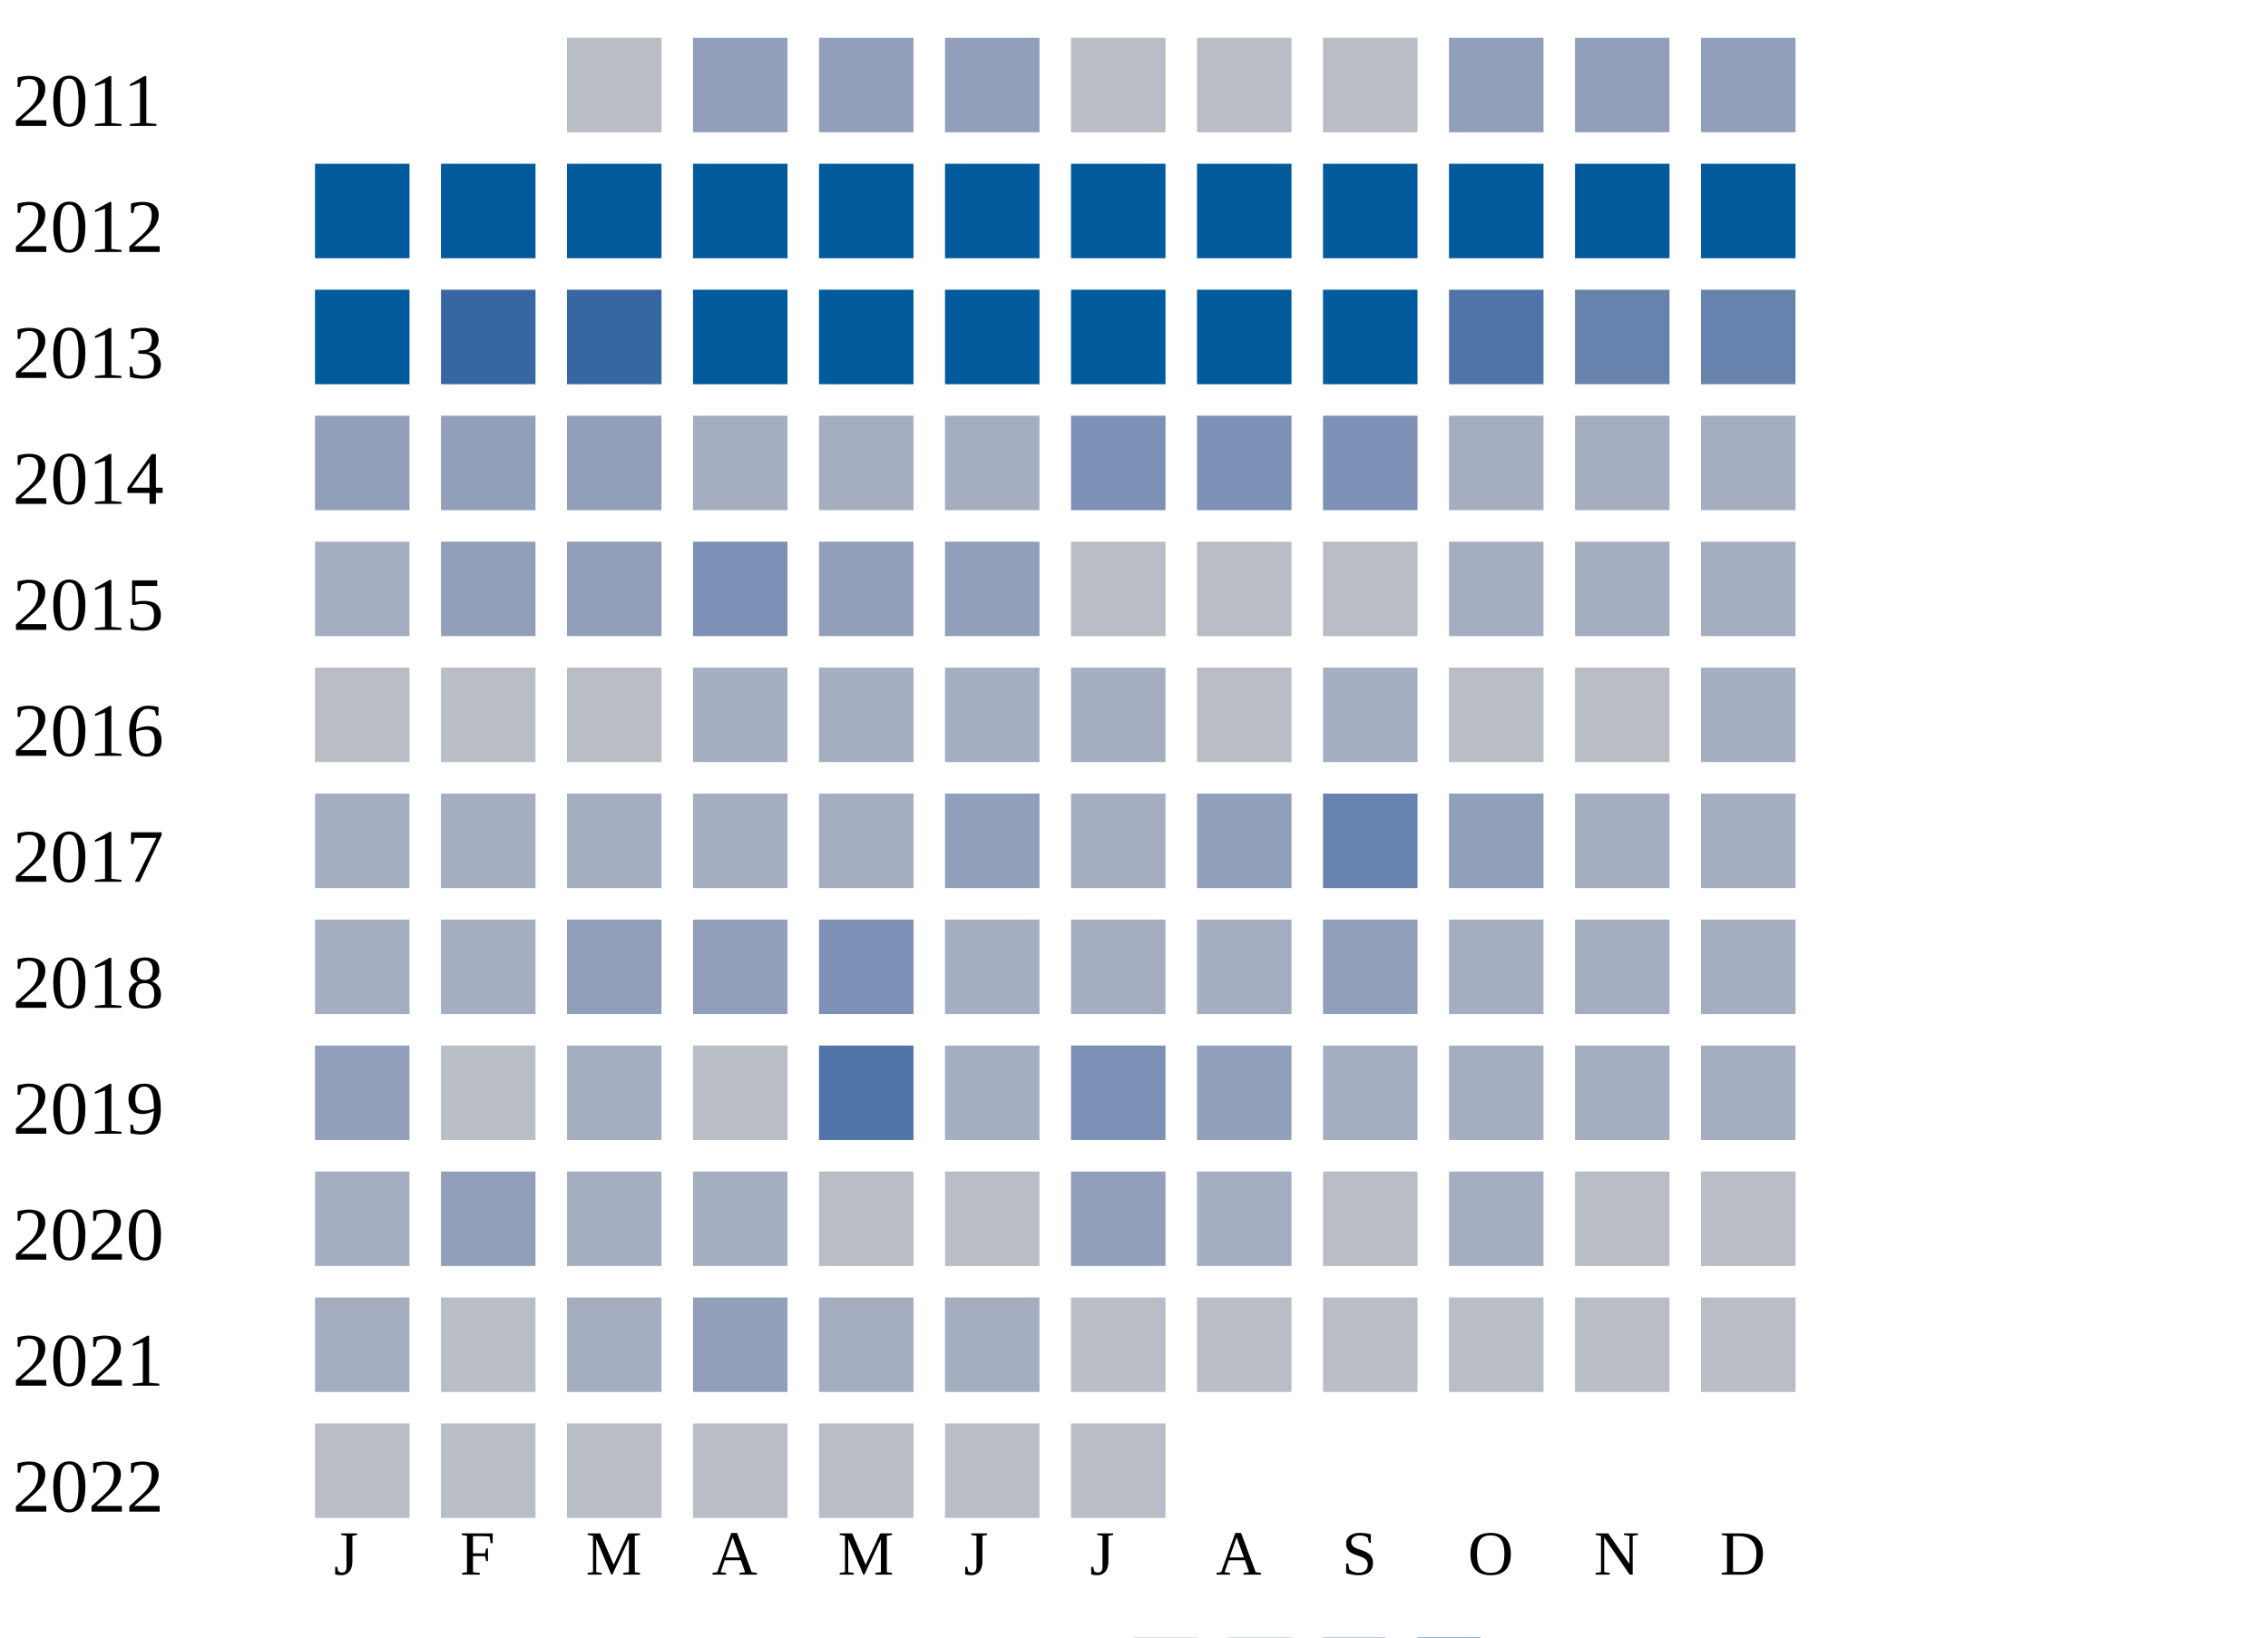
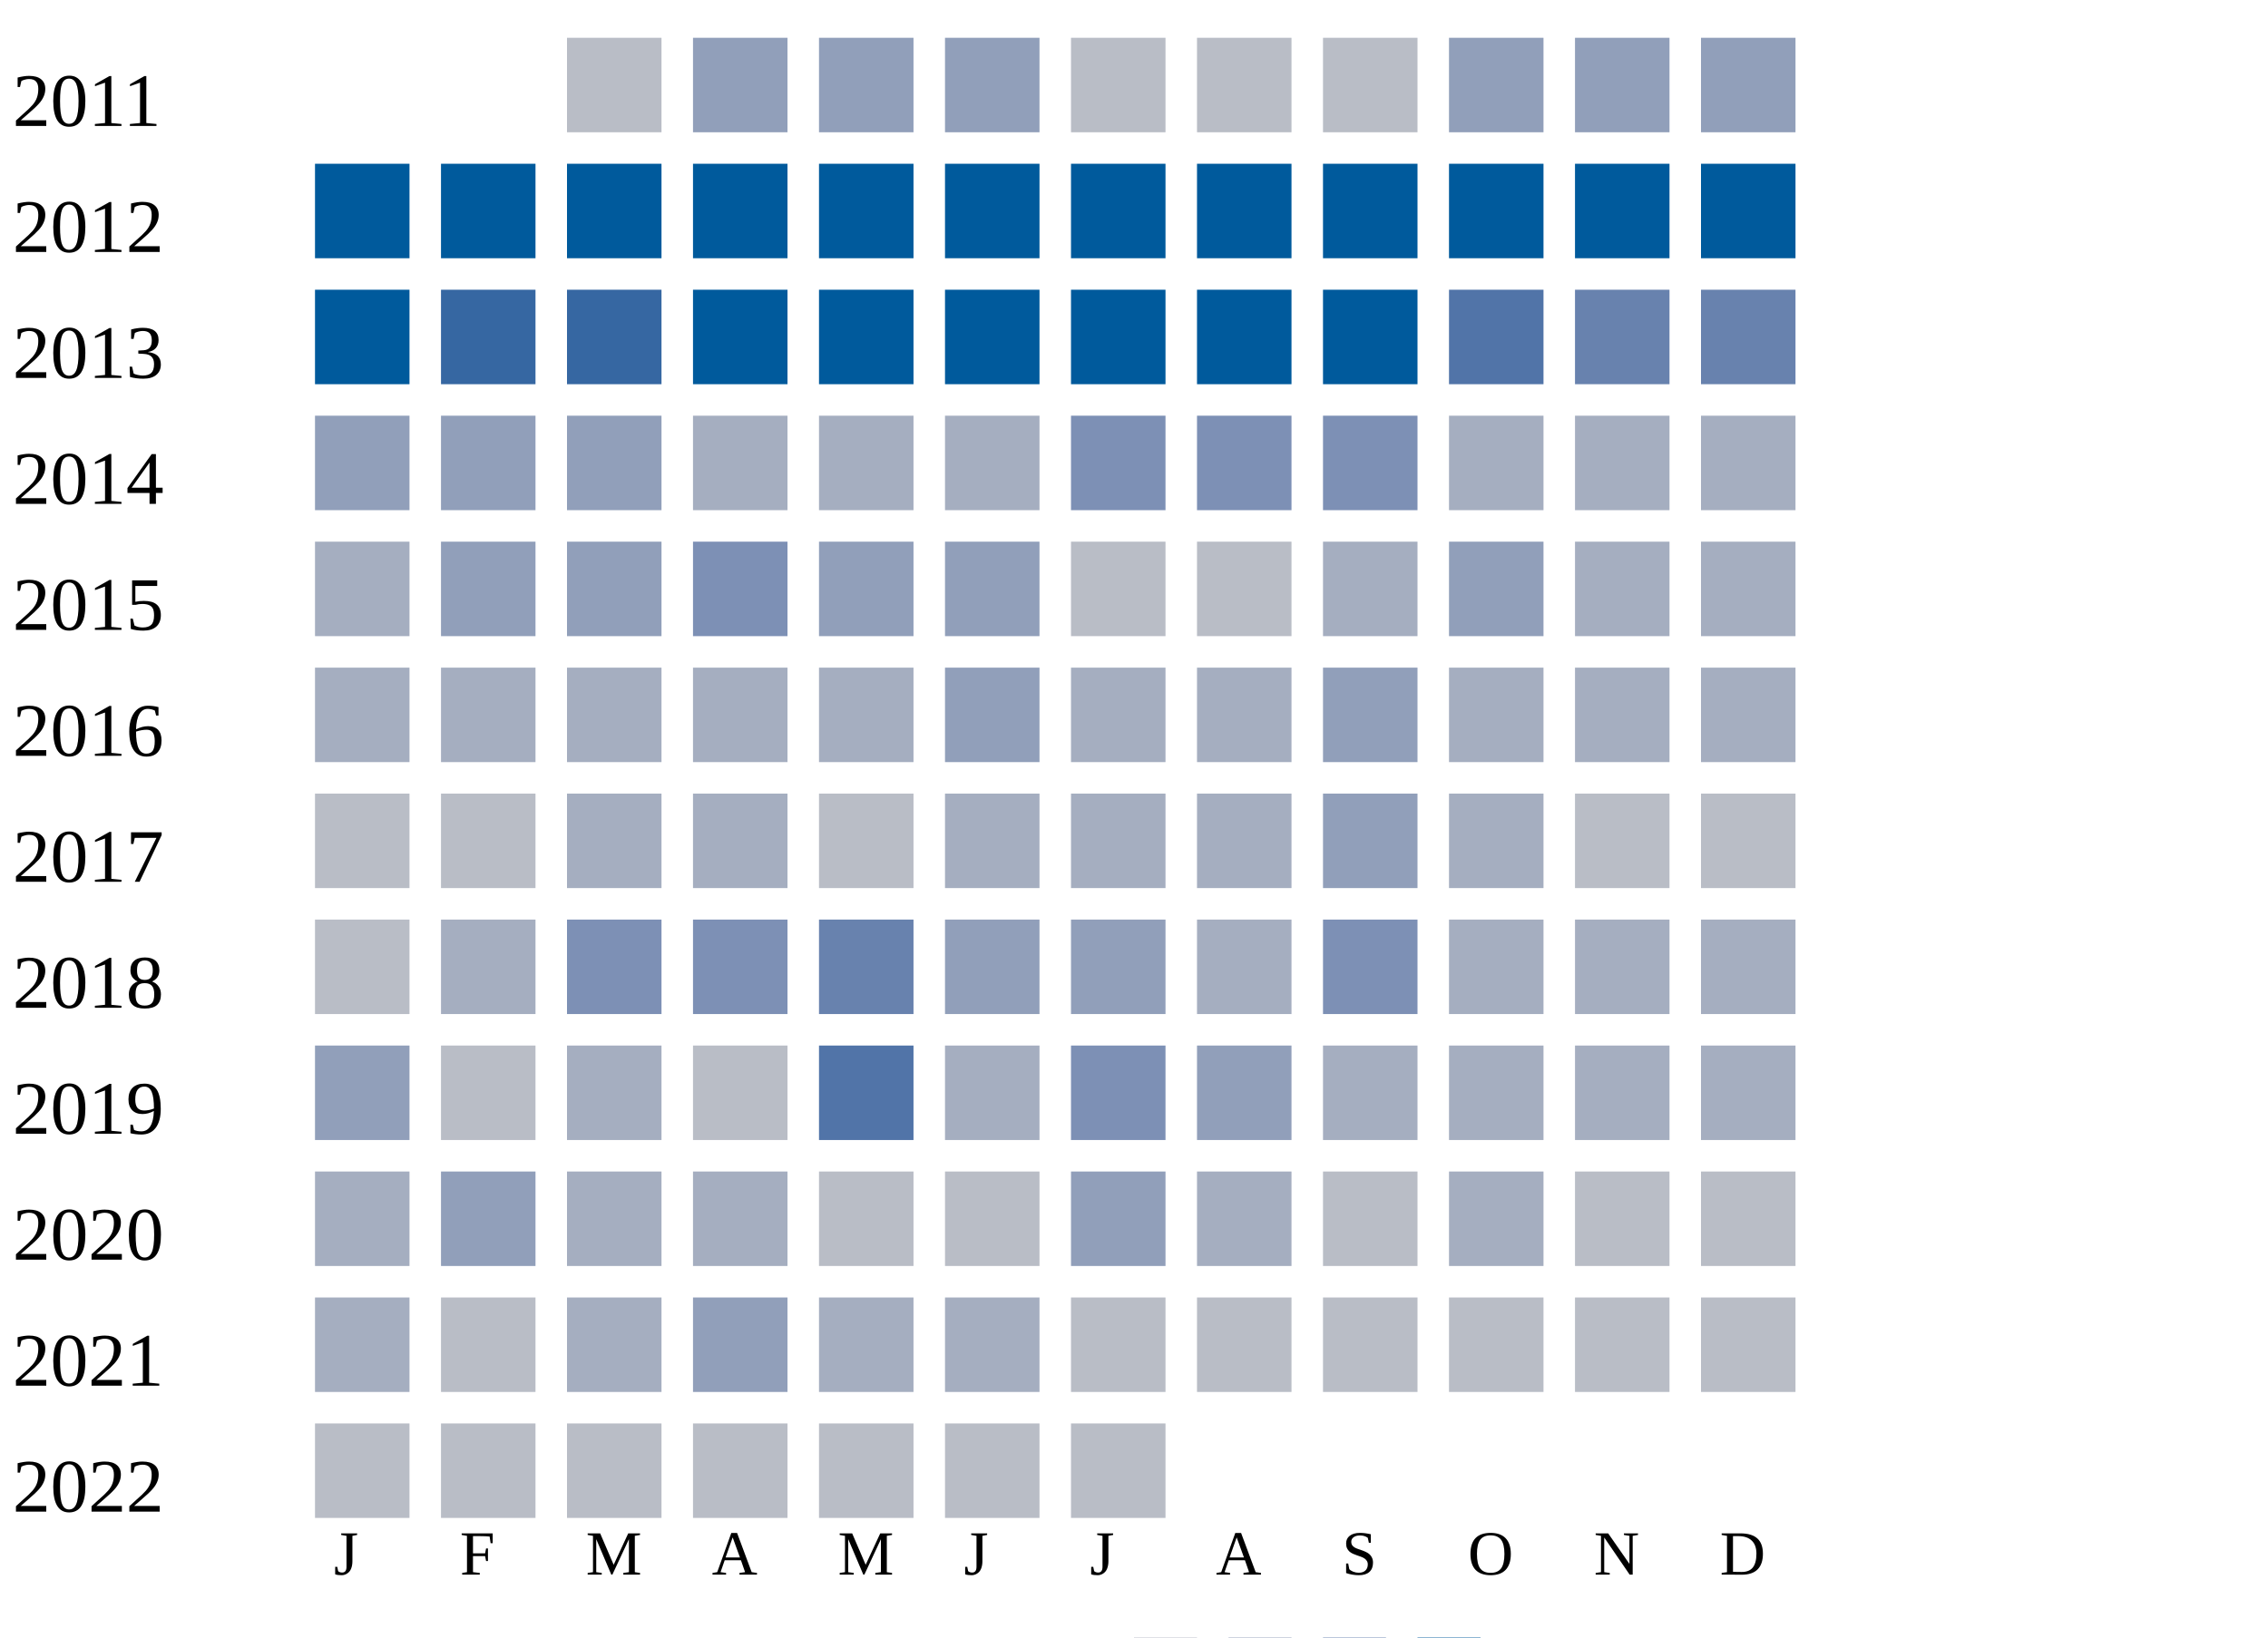
<svg xmlns="http://www.w3.org/2000/svg" width="360" height="260">
  <g transform="translate(0 0)">
    <text x="2" y="20">2011</text>
    <rect x="90" y="6" width="15" height="15" fill="#b9bdc6" />
    <rect x="110" y="6" width="15" height="15" fill="#919fba" />
    <rect x="130" y="6" width="15" height="15" fill="#919fba" />
    <rect x="150" y="6" width="15" height="15" fill="#919fba" />
    <rect x="170" y="6" width="15" height="15" fill="#b9bdc6" />
    <rect x="190" y="6" width="15" height="15" fill="#b9bdc6" />
    <rect x="210" y="6" width="15" height="15" fill="#b9bdc6" />
    <rect x="230" y="6" width="15" height="15" fill="#919fba" />
    <rect x="250" y="6" width="15" height="15" fill="#919fba" />
    <rect x="270" y="6" width="15" height="15" fill="#919fba" />
  </g>
  <g transform="translate(0 20)">
    <text x="2" y="20">2012</text>
    <rect x="50" y="6" width="15" height="15" fill="#005a9c" />
    <rect x="70" y="6" width="15" height="15" fill="#005a9c" />
    <rect x="90" y="6" width="15" height="15" fill="#005a9c" />
    <rect x="110" y="6" width="15" height="15" fill="#005a9c" />
    <rect x="130" y="6" width="15" height="15" fill="#005a9c" />
    <rect x="150" y="6" width="15" height="15" fill="#005a9c" />
    <rect x="170" y="6" width="15" height="15" fill="#005a9c" />
    <rect x="190" y="6" width="15" height="15" fill="#005a9c" />
    <rect x="210" y="6" width="15" height="15" fill="#005a9c" />
    <rect x="230" y="6" width="15" height="15" fill="#005a9c" />
    <rect x="250" y="6" width="15" height="15" fill="#005a9c" />
    <rect x="270" y="6" width="15" height="15" fill="#005a9c" />
  </g>
  <g transform="translate(0 40)">
    <text x="2" y="20">2013</text>
    <rect x="50" y="6" width="15" height="15" fill="#005a9c" />
    <rect x="70" y="6" width="15" height="15" fill="#3667a2" />
    <rect x="90" y="6" width="15" height="15" fill="#3667a2" />
    <rect x="110" y="6" width="15" height="15" fill="#005a9c" />
    <rect x="130" y="6" width="15" height="15" fill="#005a9c" />
    <rect x="150" y="6" width="15" height="15" fill="#005a9c" />
    <rect x="170" y="6" width="15" height="15" fill="#005a9c" />
    <rect x="190" y="6" width="15" height="15" fill="#005a9c" />
    <rect x="210" y="6" width="15" height="15" fill="#005a9c" />
    <rect x="230" y="6" width="15" height="15" fill="#5174a8" />
    <rect x="250" y="6" width="15" height="15" fill="#6882ae" />
    <rect x="270" y="6" width="15" height="15" fill="#6882ae" />
  </g>
  <g transform="translate(0 60)">
    <text x="2" y="20">2014</text>
    <rect x="50" y="6" width="15" height="15" fill="#919fba" />
    <rect x="70" y="6" width="15" height="15" fill="#919fba" />
    <rect x="90" y="6" width="15" height="15" fill="#919fba" />
    <rect x="110" y="6" width="15" height="15" fill="#a5aec0" />
    <rect x="130" y="6" width="15" height="15" fill="#a5aec0" />
    <rect x="150" y="6" width="15" height="15" fill="#a5aec0" />
    <rect x="170" y="6" width="15" height="15" fill="#7d90b5" />
    <rect x="190" y="6" width="15" height="15" fill="#7d90b5" />
    <rect x="210" y="6" width="15" height="15" fill="#7d90b5" />
    <rect x="230" y="6" width="15" height="15" fill="#a5aec0" />
    <rect x="250" y="6" width="15" height="15" fill="#a5aec0" />
    <rect x="270" y="6" width="15" height="15" fill="#a5aec0" />
  </g>
  <g transform="translate(0 80)">
    <text x="2" y="20">2015</text>
    <rect x="50" y="6" width="15" height="15" fill="#a5aec0" />
    <rect x="70" y="6" width="15" height="15" fill="#919fba" />
    <rect x="90" y="6" width="15" height="15" fill="#919fba" />
    <rect x="110" y="6" width="15" height="15" fill="#7d90b5" />
    <rect x="130" y="6" width="15" height="15" fill="#919fba" />
    <rect x="150" y="6" width="15" height="15" fill="#919fba" />
    <rect x="170" y="6" width="15" height="15" fill="#b9bdc6" />
    <rect x="190" y="6" width="15" height="15" fill="#b9bdc6" />
-     <rect x="210" y="6" width="15" height="15" fill="#b9bdc6" />
-     <rect x="230" y="6" width="15" height="15" fill="#a5aec0" />
+     <rect x="210" y="6" width="15" height="15" fill="#a5aec0" />
+     <rect x="230" y="6" width="15" height="15" fill="#919fba" />
    <rect x="250" y="6" width="15" height="15" fill="#a5aec0" />
    <rect x="270" y="6" width="15" height="15" fill="#a5aec0" />
  </g>
  <g transform="translate(0 100)">
    <text x="2" y="20">2016</text>
-     <rect x="50" y="6" width="15" height="15" fill="#b9bdc6" />
-     <rect x="70" y="6" width="15" height="15" fill="#b9bdc6" />
-     <rect x="90" y="6" width="15" height="15" fill="#b9bdc6" />
-     <rect x="110" y="6" width="15" height="15" fill="#a5aec0" />
-     <rect x="130" y="6" width="15" height="15" fill="#a5aec0" />
-     <rect x="150" y="6" width="15" height="15" fill="#a5aec0" />
-     <rect x="170" y="6" width="15" height="15" fill="#a5aec0" />
-     <rect x="190" y="6" width="15" height="15" fill="#b9bdc6" />
-     <rect x="210" y="6" width="15" height="15" fill="#a5aec0" />
-     <rect x="230" y="6" width="15" height="15" fill="#b9bdc6" />
-     <rect x="250" y="6" width="15" height="15" fill="#b9bdc6" />
-     <rect x="270" y="6" width="15" height="15" fill="#a5aec0" />
-   </g>
-   <g transform="translate(0 120)">
-     <text x="2" y="20">2017</text>
    <rect x="50" y="6" width="15" height="15" fill="#a5aec0" />
    <rect x="70" y="6" width="15" height="15" fill="#a5aec0" />
    <rect x="90" y="6" width="15" height="15" fill="#a5aec0" />
    <rect x="110" y="6" width="15" height="15" fill="#a5aec0" />
    <rect x="130" y="6" width="15" height="15" fill="#a5aec0" />
    <rect x="150" y="6" width="15" height="15" fill="#919fba" />
    <rect x="170" y="6" width="15" height="15" fill="#a5aec0" />
-     <rect x="190" y="6" width="15" height="15" fill="#919fba" />
-     <rect x="210" y="6" width="15" height="15" fill="#6882ae" />
-     <rect x="230" y="6" width="15" height="15" fill="#919fba" />
+     <rect x="190" y="6" width="15" height="15" fill="#a5aec0" />
+     <rect x="210" y="6" width="15" height="15" fill="#919fba" />
+     <rect x="230" y="6" width="15" height="15" fill="#a5aec0" />
    <rect x="250" y="6" width="15" height="15" fill="#a5aec0" />
    <rect x="270" y="6" width="15" height="15" fill="#a5aec0" />
  </g>
-   <g transform="translate(0 140)">
-     <text x="2" y="20">2018</text>
-     <rect x="50" y="6" width="15" height="15" fill="#a5aec0" />
-     <rect x="70" y="6" width="15" height="15" fill="#a5aec0" />
-     <rect x="90" y="6" width="15" height="15" fill="#919fba" />
-     <rect x="110" y="6" width="15" height="15" fill="#919fba" />
-     <rect x="130" y="6" width="15" height="15" fill="#7d90b5" />
+   <g transform="translate(0 120)">
+     <text x="2" y="20">2017</text>
+     <rect x="50" y="6" width="15" height="15" fill="#b9bdc6" />
+     <rect x="70" y="6" width="15" height="15" fill="#b9bdc6" />
+     <rect x="90" y="6" width="15" height="15" fill="#a5aec0" />
+     <rect x="110" y="6" width="15" height="15" fill="#a5aec0" />
+     <rect x="130" y="6" width="15" height="15" fill="#b9bdc6" />
    <rect x="150" y="6" width="15" height="15" fill="#a5aec0" />
    <rect x="170" y="6" width="15" height="15" fill="#a5aec0" />
    <rect x="190" y="6" width="15" height="15" fill="#a5aec0" />
    <rect x="210" y="6" width="15" height="15" fill="#919fba" />
+     <rect x="230" y="6" width="15" height="15" fill="#a5aec0" />
+     <rect x="250" y="6" width="15" height="15" fill="#b9bdc6" />
+     <rect x="270" y="6" width="15" height="15" fill="#b9bdc6" />
+   </g>
+   <g transform="translate(0 140)">
+     <text x="2" y="20">2018</text>
+     <rect x="50" y="6" width="15" height="15" fill="#b9bdc6" />
+     <rect x="70" y="6" width="15" height="15" fill="#a5aec0" />
+     <rect x="90" y="6" width="15" height="15" fill="#7d90b5" />
+     <rect x="110" y="6" width="15" height="15" fill="#7d90b5" />
+     <rect x="130" y="6" width="15" height="15" fill="#6882ae" />
+     <rect x="150" y="6" width="15" height="15" fill="#919fba" />
+     <rect x="170" y="6" width="15" height="15" fill="#919fba" />
+     <rect x="190" y="6" width="15" height="15" fill="#a5aec0" />
+     <rect x="210" y="6" width="15" height="15" fill="#7d90b5" />
    <rect x="230" y="6" width="15" height="15" fill="#a5aec0" />
    <rect x="250" y="6" width="15" height="15" fill="#a5aec0" />
    <rect x="270" y="6" width="15" height="15" fill="#a5aec0" />
  </g>
  <g transform="translate(0 160)">
    <text x="2" y="20">2019</text>
    <rect x="50" y="6" width="15" height="15" fill="#919fba" />
    <rect x="70" y="6" width="15" height="15" fill="#b9bdc6" />
    <rect x="90" y="6" width="15" height="15" fill="#a5aec0" />
    <rect x="110" y="6" width="15" height="15" fill="#b9bdc6" />
    <rect x="130" y="6" width="15" height="15" fill="#5174a8" />
    <rect x="150" y="6" width="15" height="15" fill="#a5aec0" />
    <rect x="170" y="6" width="15" height="15" fill="#7d90b5" />
    <rect x="190" y="6" width="15" height="15" fill="#919fba" />
    <rect x="210" y="6" width="15" height="15" fill="#a5aec0" />
    <rect x="230" y="6" width="15" height="15" fill="#a5aec0" />
    <rect x="250" y="6" width="15" height="15" fill="#a5aec0" />
    <rect x="270" y="6" width="15" height="15" fill="#a5aec0" />
  </g>
  <g transform="translate(0 180)">
    <text x="2" y="20">2020</text>
    <rect x="50" y="6" width="15" height="15" fill="#a5aec0" />
    <rect x="70" y="6" width="15" height="15" fill="#919fba" />
    <rect x="90" y="6" width="15" height="15" fill="#a5aec0" />
    <rect x="110" y="6" width="15" height="15" fill="#a5aec0" />
    <rect x="130" y="6" width="15" height="15" fill="#b9bdc6" />
    <rect x="150" y="6" width="15" height="15" fill="#b9bdc6" />
    <rect x="170" y="6" width="15" height="15" fill="#919fba" />
    <rect x="190" y="6" width="15" height="15" fill="#a5aec0" />
    <rect x="210" y="6" width="15" height="15" fill="#b9bdc6" />
    <rect x="230" y="6" width="15" height="15" fill="#a5aec0" />
    <rect x="250" y="6" width="15" height="15" fill="#b9bdc6" />
    <rect x="270" y="6" width="15" height="15" fill="#b9bdc6" />
  </g>
  <g transform="translate(0 200)">
    <text x="2" y="20">2021</text>
    <rect x="50" y="6" width="15" height="15" fill="#a5aec0" />
    <rect x="70" y="6" width="15" height="15" fill="#b9bdc6" />
    <rect x="90" y="6" width="15" height="15" fill="#a5aec0" />
    <rect x="110" y="6" width="15" height="15" fill="#919fba" />
    <rect x="130" y="6" width="15" height="15" fill="#a5aec0" />
    <rect x="150" y="6" width="15" height="15" fill="#a5aec0" />
    <rect x="170" y="6" width="15" height="15" fill="#b9bdc6" />
    <rect x="190" y="6" width="15" height="15" fill="#b9bdc6" />
    <rect x="210" y="6" width="15" height="15" fill="#b9bdc6" />
    <rect x="230" y="6" width="15" height="15" fill="#b9bdc6" />
    <rect x="250" y="6" width="15" height="15" fill="#b9bdc6" />
    <rect x="270" y="6" width="15" height="15" fill="#b9bdc6" />
  </g>
  <g transform="translate(0 220)">
    <text x="2" y="20">2022</text>
    <rect x="50" y="6" width="15" height="15" fill="#b9bdc6" />
    <rect x="70" y="6" width="15" height="15" fill="#b9bdc6" />
    <rect x="90" y="6" width="15" height="15" fill="#b9bdc6" />
    <rect x="110" y="6" width="15" height="15" fill="#b9bdc6" />
    <rect x="130" y="6" width="15" height="15" fill="#b9bdc6" />
    <rect x="150" y="6" width="15" height="15" fill="#b9bdc6" />
    <rect x="170" y="6" width="15" height="15" fill="#b9bdc6" />
  </g>
  <text style="font-size: 10px; text-align: center" x="53" y="250">J</text>
  <text style="font-size: 10px; text-align: center" x="73" y="250">F</text>
  <text style="font-size: 10px; text-align: center" x="93" y="250">M</text>
  <text style="font-size: 10px; text-align: center" x="113" y="250">A</text>
  <text style="font-size: 10px; text-align: center" x="133" y="250">M</text>
  <text style="font-size: 10px; text-align: center" x="153" y="250">J</text>
  <text style="font-size: 10px; text-align: center" x="173" y="250">J</text>
  <text style="font-size: 10px; text-align: center" x="193" y="250">A</text>
  <text style="font-size: 10px; text-align: center" x="213" y="250">S</text>
  <text style="font-size: 10px; text-align: center" x="233" y="250">O</text>
  <text style="font-size: 10px; text-align: center" x="253" y="250">N</text>
  <text style="font-size: 10px; text-align: center" x="273" y="250">D</text>
  <text style="font-size: 10px;" x="155" y="269">Less</text>
  <rect fill="#b9bdc6" width="10" height="10" x="180" y="260" />
  <rect fill="#919fba" width="10" height="10" x="195" y="260" />
  <rect fill="#6882ae" width="10" height="10" x="210" y="260" />
  <rect fill="#005a9c" width="10" height="10" x="225" y="260" />
  <text x="240" y="269" style="font-size: 10px;">More</text>
</svg>
